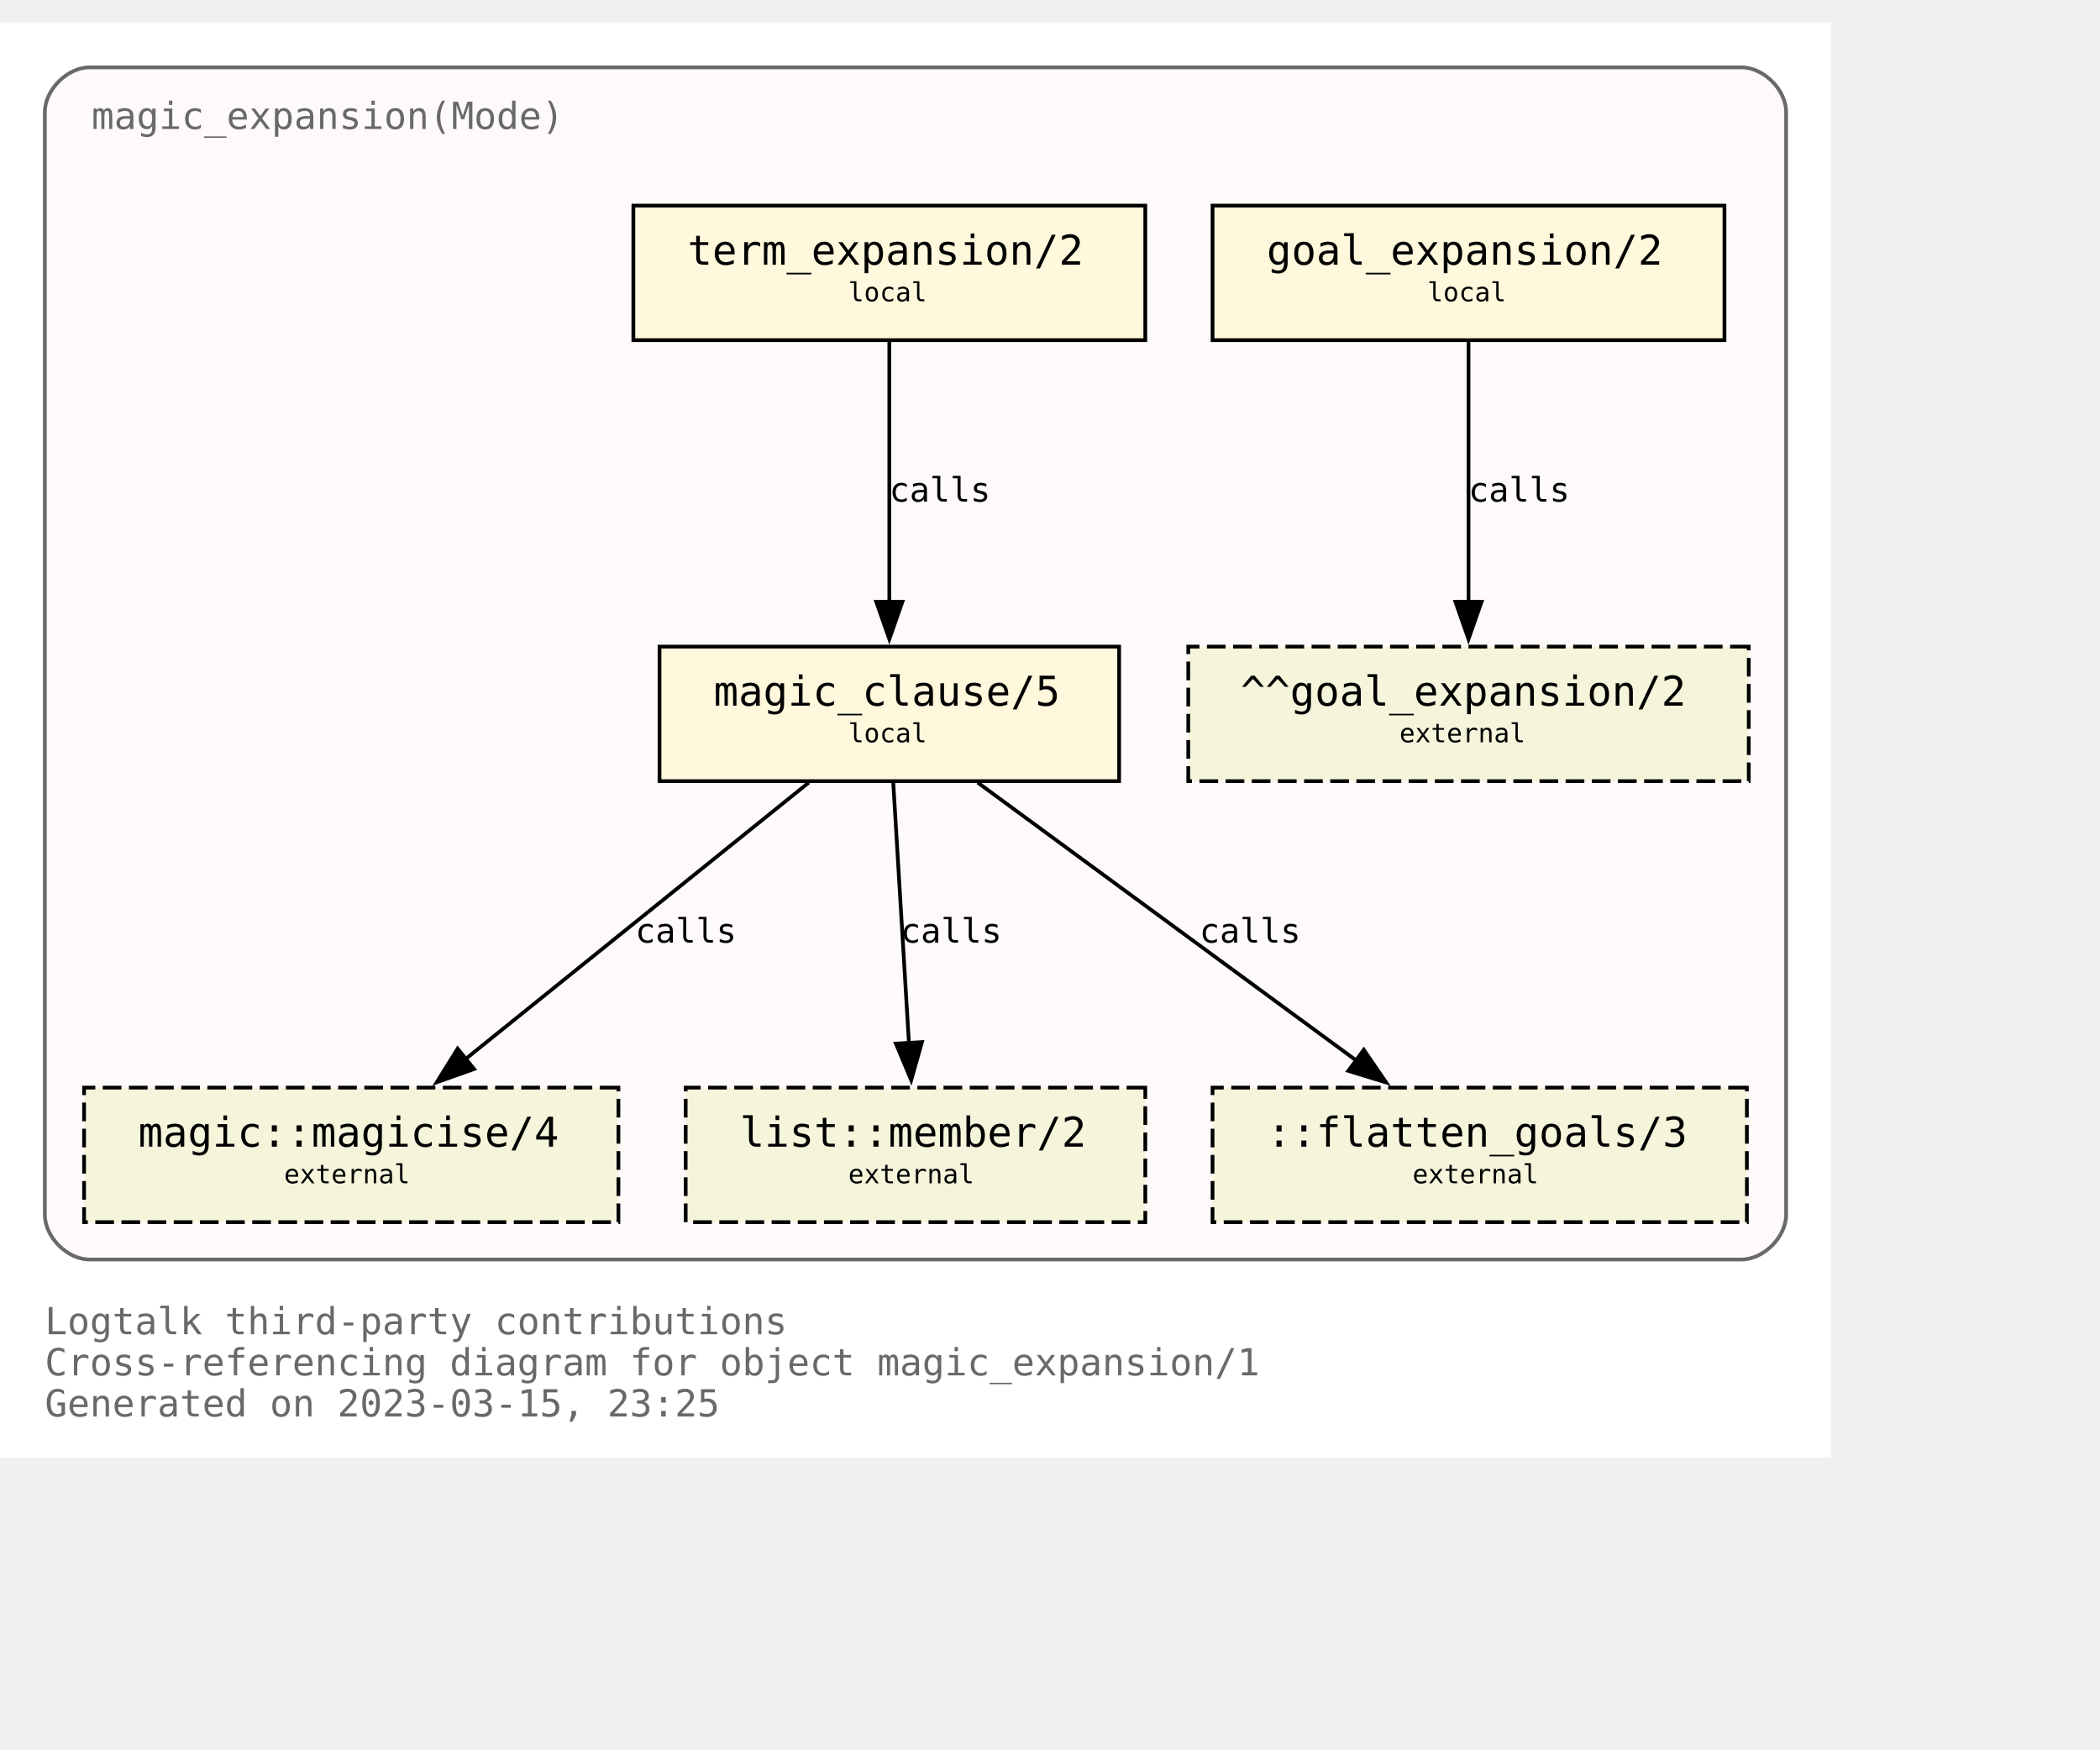
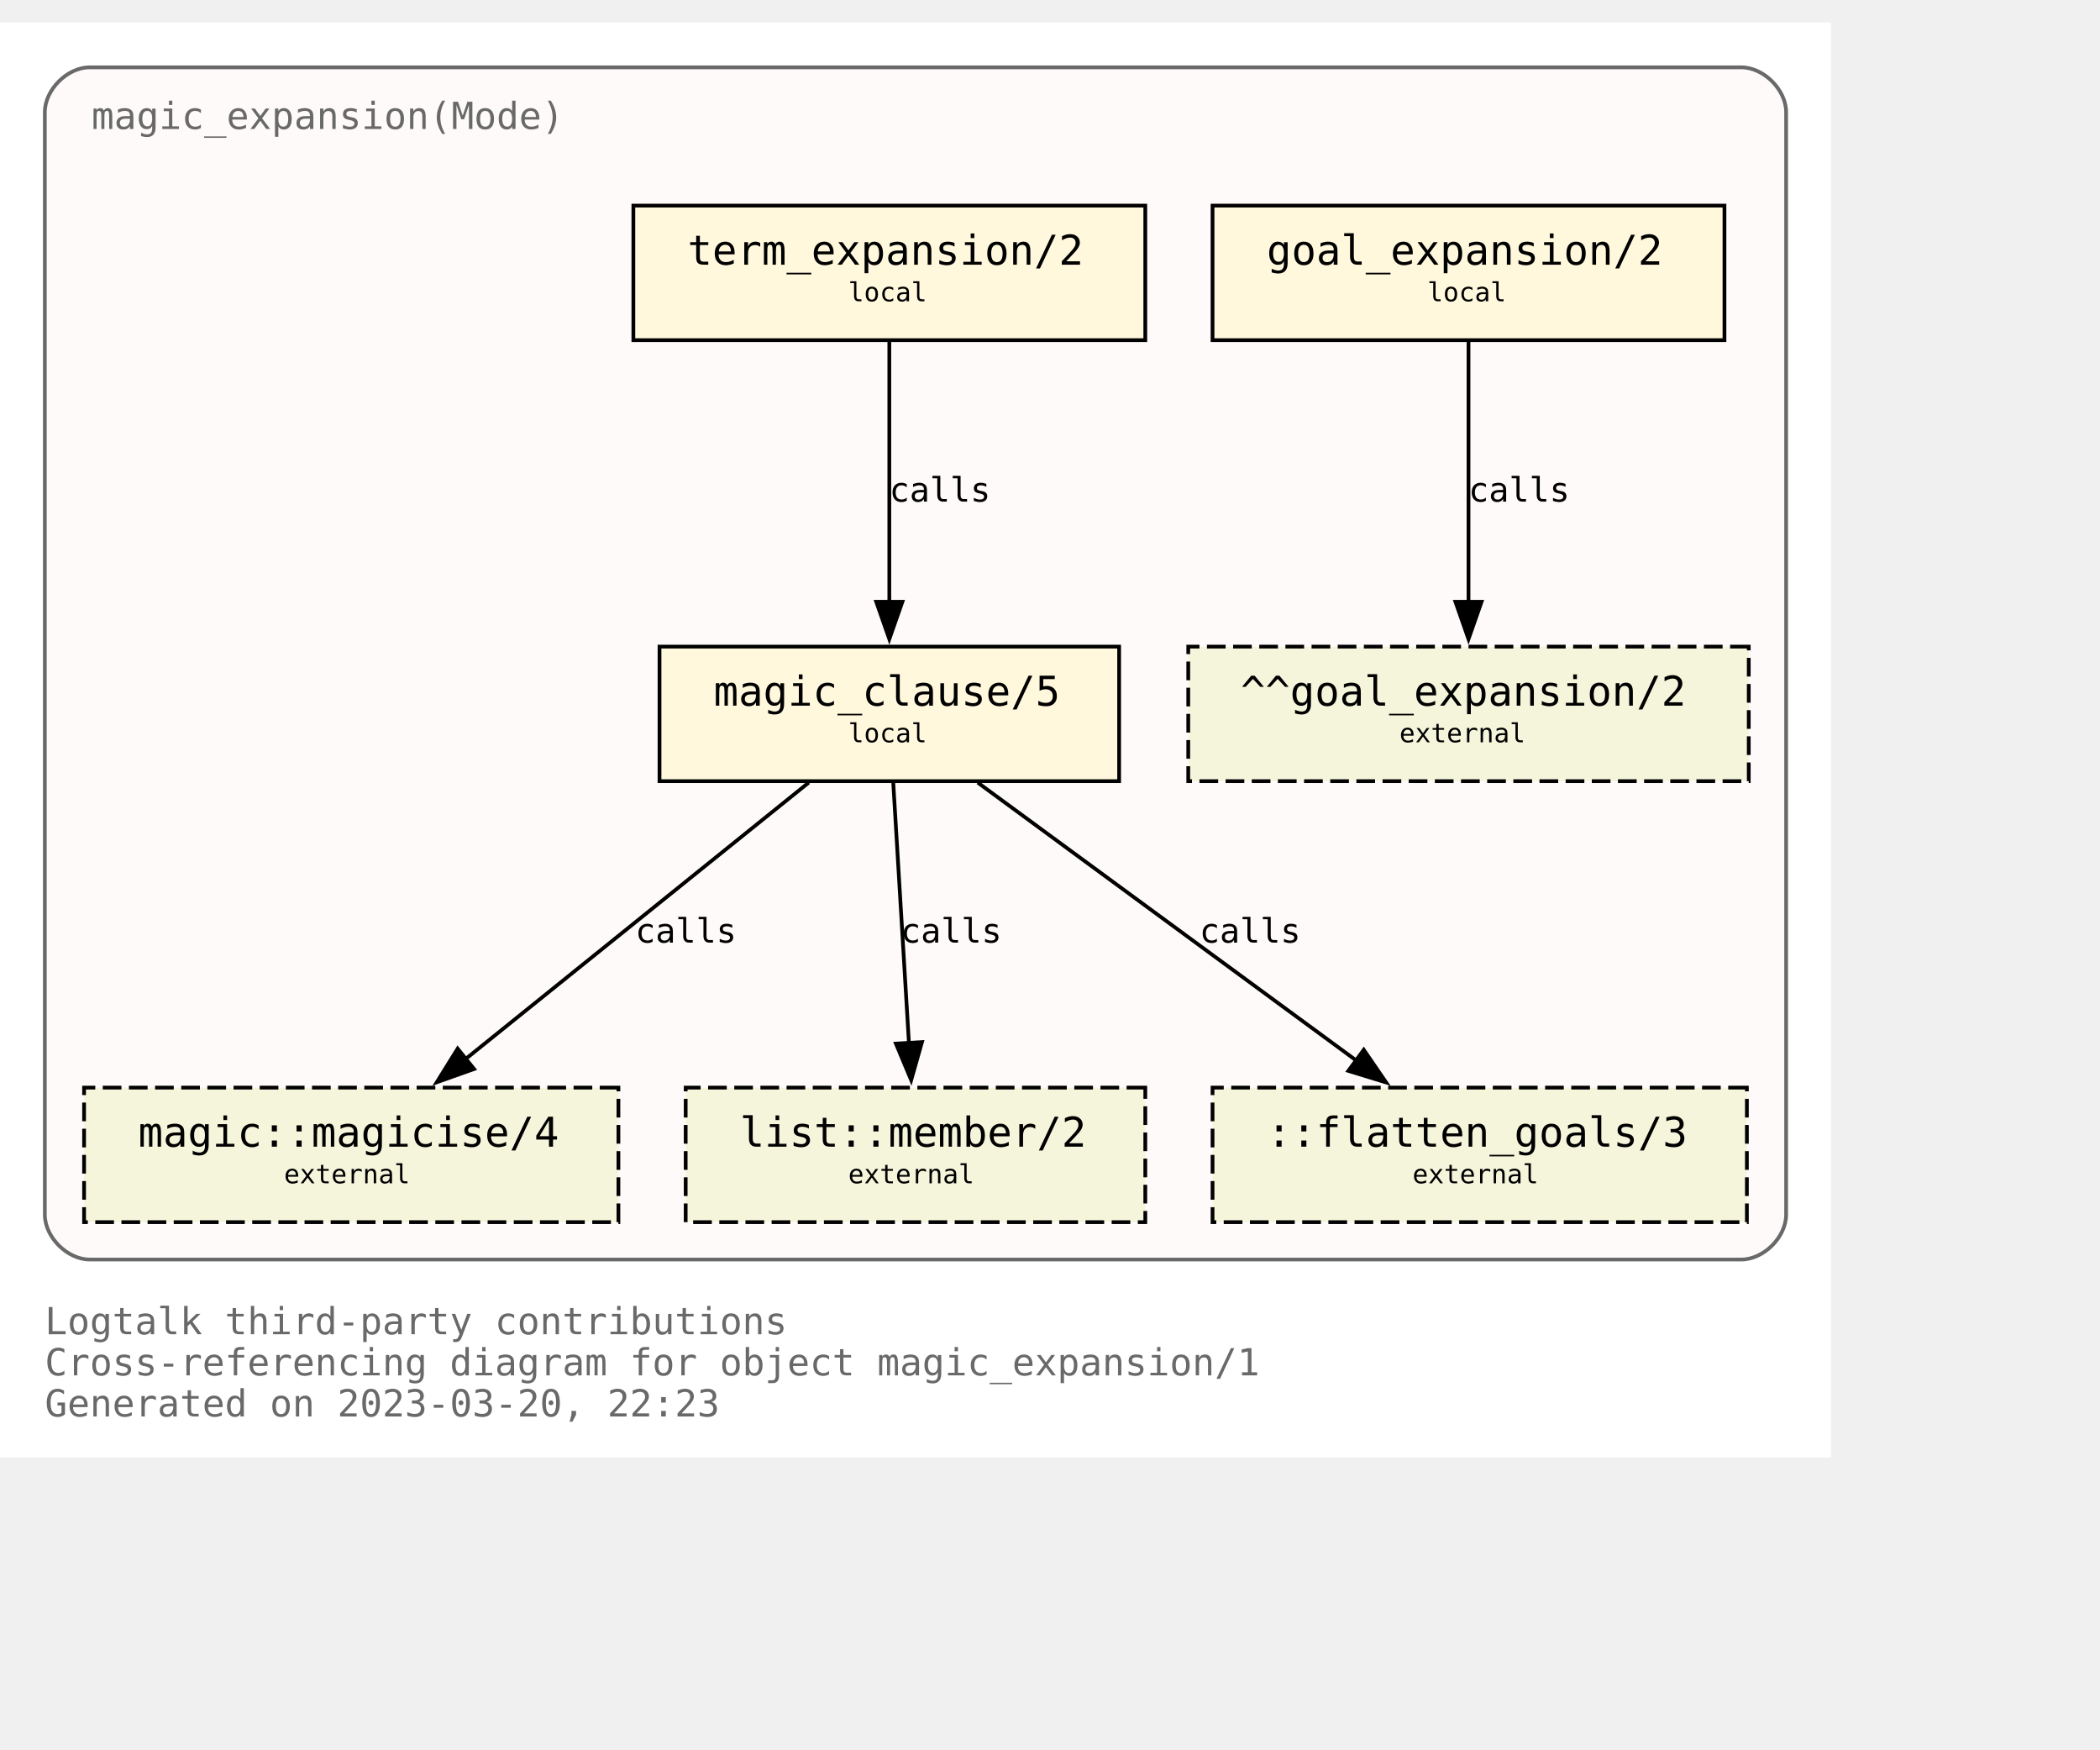
<svg xmlns="http://www.w3.org/2000/svg" xmlns:xlink="http://www.w3.org/1999/xlink" width="634pt" height="528pt" viewBox="72.00 72.00 562.00 456.00">
  <g id="graph0" class="graph" transform="scale(1 1) rotate(0) translate(76 452)">
    <polygon fill="white" stroke="none" points="-4,4 -4,-380 486,-380 486,4 -4,4" />
    <text text-anchor="start" x="8" y="-29" font-family="Monospace" font-size="10.00" fill="dimgray">Logtalk third-party contributions</text>
    <text text-anchor="start" x="8" y="-18" font-family="Monospace" font-size="10.00" fill="dimgray">Cross-referencing diagram for object magic_expansion/1</text>
-     <text text-anchor="start" x="8" y="-7" font-family="Monospace" font-size="10.00" fill="dimgray">Generated on 2023-03-15, 23:25</text>
+     <text text-anchor="start" x="8" y="-7" font-family="Monospace" font-size="10.00" fill="dimgray">Generated on 2023-03-20, 22:23</text>
    <g id="clust1" class="cluster">
      <g id="a_clust1">
        <a xlink:title="magic_expansion(Mode)">
          <path fill="snow" stroke="dimgray" d="M20,-49C20,-49 462,-49 462,-49 468,-49 474,-55 474,-61 474,-61 474,-356 474,-356 474,-362 468,-368 462,-368 462,-368 20,-368 20,-368 14,-368 8,-362 8,-356 8,-356 8,-61 8,-61 8,-55 14,-49 20,-49" />
          <g id="a_clust1_0">
-             <a xlink:href="https://github.com/LogtalkDotOrg/logtalk3/tree/22bb3c3be11bfe4650f9015a91cd9c8d4d3b5c53/contributions/verdi_neruda/magic_expansion.lgt" xlink:title="https://github.com/LogtalkDotOrg/logtalk3/tree/22bb3c3be11bfe4650f9015a91cd9c8d4d3b5c53/contributions/verdi_neruda/magic_expansion.lgt">
+             <a xlink:href="https://github.com/LogtalkDotOrg/logtalk3/tree/ccf106e2e48486f0dcebcb18f2ecc5b4172f6f41/contributions/verdi_neruda/magic_expansion.lgt" xlink:title="https://github.com/LogtalkDotOrg/logtalk3/tree/ccf106e2e48486f0dcebcb18f2ecc5b4172f6f41/contributions/verdi_neruda/magic_expansion.lgt">
              <text text-anchor="start" x="20.5" y="-351.5" font-family="Monospace" font-size="10.00" fill="dimgray">magic_expansion(Mode)</text>
            </a>
          </g>
        </a>
      </g>
    </g>
    <g id="node1" class="node">
      <g id="a_node1">
-         <a xlink:href="https://github.com/LogtalkDotOrg/logtalk3/tree/22bb3c3be11bfe4650f9015a91cd9c8d4d3b5c53/contributions/verdi_neruda/magic_expansion.lgt#L52" xlink:title="https://github.com/LogtalkDotOrg/logtalk3/tree/22bb3c3be11bfe4650f9015a91cd9c8d4d3b5c53/contributions/verdi_neruda/magic_expansion.lgt#L52">
+         <a xlink:href="https://github.com/LogtalkDotOrg/logtalk3/tree/ccf106e2e48486f0dcebcb18f2ecc5b4172f6f41/contributions/verdi_neruda/magic_expansion.lgt#L52" xlink:title="https://github.com/LogtalkDotOrg/logtalk3/tree/ccf106e2e48486f0dcebcb18f2ecc5b4172f6f41/contributions/verdi_neruda/magic_expansion.lgt#L52">
          <polygon fill="cornsilk" stroke="black" points="457.5,-331 320.5,-331 320.5,-295 457.5,-295 457.5,-331" />
          <text text-anchor="start" x="329" y="-315.8" font-family="Monospace" font-size="9.00"> </text>
          <text text-anchor="start" x="335" y="-315.2" font-family="Monospace" font-size="11.00">goal_expansion/2</text>
          <text text-anchor="start" x="444" y="-315.8" font-family="Monospace" font-size="9.00"> </text>
          <text text-anchor="start" x="329" y="-304.8" font-family="Monospace" font-size="9.00"> </text>
          <text text-anchor="start" x="378" y="-305.4" font-family="Monospace" font-size="7.00">local</text>
          <text text-anchor="start" x="444" y="-304.8" font-family="Monospace" font-size="9.00"> </text>
        </a>
      </g>
    </g>
    <g id="node7" class="node">
      <polygon fill="beige" stroke="black" stroke-dasharray="5,2" points="464,-213 314,-213 314,-177 464,-177 464,-213" />
      <text text-anchor="start" x="322" y="-197.8" font-family="Monospace" font-size="9.00"> </text>
      <text text-anchor="start" x="328" y="-197.2" font-family="Monospace" font-size="11.00">^^goal_expansion/2</text>
      <text text-anchor="start" x="450" y="-197.8" font-family="Monospace" font-size="9.00"> </text>
      <text text-anchor="start" x="322" y="-186.8" font-family="Monospace" font-size="9.00"> </text>
      <text text-anchor="start" x="370.5" y="-187.4" font-family="Monospace" font-size="7.00">external</text>
      <text text-anchor="start" x="450" y="-186.8" font-family="Monospace" font-size="9.00"> </text>
    </g>
    <g id="edge3" class="edge">
      <g id="a_edge3">
-         <a xlink:href="https://github.com/LogtalkDotOrg/logtalk3/tree/22bb3c3be11bfe4650f9015a91cd9c8d4d3b5c53/contributions/verdi_neruda/magic_expansion.lgt#L52" xlink:title="calls">
+         <a xlink:href="https://github.com/LogtalkDotOrg/logtalk3/tree/ccf106e2e48486f0dcebcb18f2ecc5b4172f6f41/contributions/verdi_neruda/magic_expansion.lgt#L52" xlink:title="calls">
          <path fill="none" stroke="black" d="M389,-294.63C389,-276.18 389,-246.7 389,-224.77" />
          <polygon fill="black" stroke="black" points="392.5,-225 389,-215 385.5,-225 392.5,-225" />
        </a>
      </g>
      <g id="a_edge3-label">
-         <a xlink:href="https://github.com/LogtalkDotOrg/logtalk3/tree/22bb3c3be11bfe4650f9015a91cd9c8d4d3b5c53/contributions/verdi_neruda/magic_expansion.lgt#L52" xlink:title="https://github.com/LogtalkDotOrg/logtalk3/tree/22bb3c3be11bfe4650f9015a91cd9c8d4d3b5c53/contributions/verdi_neruda/magic_expansion.lgt#L52">
+         <a xlink:href="https://github.com/LogtalkDotOrg/logtalk3/tree/ccf106e2e48486f0dcebcb18f2ecc5b4172f6f41/contributions/verdi_neruda/magic_expansion.lgt#L52" xlink:title="https://github.com/LogtalkDotOrg/logtalk3/tree/ccf106e2e48486f0dcebcb18f2ecc5b4172f6f41/contributions/verdi_neruda/magic_expansion.lgt#L52">
          <text text-anchor="start" x="389" y="-251.8" font-family="Monospace" font-size="9.00">calls</text>
        </a>
      </g>
    </g>
    <g id="node2" class="node">
      <g id="a_node2">
-         <a xlink:href="https://github.com/LogtalkDotOrg/logtalk3/tree/22bb3c3be11bfe4650f9015a91cd9c8d4d3b5c53/contributions/verdi_neruda/magic_expansion.lgt#L55" xlink:title="https://github.com/LogtalkDotOrg/logtalk3/tree/22bb3c3be11bfe4650f9015a91cd9c8d4d3b5c53/contributions/verdi_neruda/magic_expansion.lgt#L55">
+         <a xlink:href="https://github.com/LogtalkDotOrg/logtalk3/tree/ccf106e2e48486f0dcebcb18f2ecc5b4172f6f41/contributions/verdi_neruda/magic_expansion.lgt#L55" xlink:title="https://github.com/LogtalkDotOrg/logtalk3/tree/ccf106e2e48486f0dcebcb18f2ecc5b4172f6f41/contributions/verdi_neruda/magic_expansion.lgt#L55">
          <polygon fill="cornsilk" stroke="black" points="302.5,-331 165.5,-331 165.5,-295 302.5,-295 302.5,-331" />
          <text text-anchor="start" x="174" y="-315.8" font-family="Monospace" font-size="9.00"> </text>
          <text text-anchor="start" x="180" y="-315.2" font-family="Monospace" font-size="11.00">term_expansion/2</text>
          <text text-anchor="start" x="289" y="-315.8" font-family="Monospace" font-size="9.00"> </text>
          <text text-anchor="start" x="174" y="-304.8" font-family="Monospace" font-size="9.00"> </text>
          <text text-anchor="start" x="223" y="-305.4" font-family="Monospace" font-size="7.00">local</text>
          <text text-anchor="start" x="289" y="-304.8" font-family="Monospace" font-size="9.00"> </text>
        </a>
      </g>
    </g>
    <g id="node3" class="node">
      <g id="a_node3">
-         <a xlink:href="https://github.com/LogtalkDotOrg/logtalk3/tree/22bb3c3be11bfe4650f9015a91cd9c8d4d3b5c53/contributions/verdi_neruda/magic_expansion.lgt#L62" xlink:title="https://github.com/LogtalkDotOrg/logtalk3/tree/22bb3c3be11bfe4650f9015a91cd9c8d4d3b5c53/contributions/verdi_neruda/magic_expansion.lgt#L62">
+         <a xlink:href="https://github.com/LogtalkDotOrg/logtalk3/tree/ccf106e2e48486f0dcebcb18f2ecc5b4172f6f41/contributions/verdi_neruda/magic_expansion.lgt#L62" xlink:title="https://github.com/LogtalkDotOrg/logtalk3/tree/ccf106e2e48486f0dcebcb18f2ecc5b4172f6f41/contributions/verdi_neruda/magic_expansion.lgt#L62">
          <polygon fill="cornsilk" stroke="black" points="295.5,-213 172.5,-213 172.5,-177 295.5,-177 295.5,-213" />
          <text text-anchor="start" x="181" y="-197.8" font-family="Monospace" font-size="9.00"> </text>
          <text text-anchor="start" x="187" y="-197.2" font-family="Monospace" font-size="11.00">magic_clause/5</text>
          <text text-anchor="start" x="282" y="-197.8" font-family="Monospace" font-size="9.00"> </text>
          <text text-anchor="start" x="181" y="-186.8" font-family="Monospace" font-size="9.00"> </text>
          <text text-anchor="start" x="223" y="-187.4" font-family="Monospace" font-size="7.00">local</text>
          <text text-anchor="start" x="282" y="-186.8" font-family="Monospace" font-size="9.00"> </text>
        </a>
      </g>
    </g>
    <g id="edge1" class="edge">
      <g id="a_edge1">
-         <a xlink:href="https://github.com/LogtalkDotOrg/logtalk3/tree/22bb3c3be11bfe4650f9015a91cd9c8d4d3b5c53/contributions/verdi_neruda/magic_expansion.lgt#L55" xlink:title="calls">
+         <a xlink:href="https://github.com/LogtalkDotOrg/logtalk3/tree/ccf106e2e48486f0dcebcb18f2ecc5b4172f6f41/contributions/verdi_neruda/magic_expansion.lgt#L55" xlink:title="calls">
          <path fill="none" stroke="black" d="M234,-294.63C234,-276.18 234,-246.7 234,-224.77" />
          <polygon fill="black" stroke="black" points="237.5,-225 234,-215 230.5,-225 237.5,-225" />
        </a>
      </g>
      <g id="a_edge1-label">
-         <a xlink:href="https://github.com/LogtalkDotOrg/logtalk3/tree/22bb3c3be11bfe4650f9015a91cd9c8d4d3b5c53/contributions/verdi_neruda/magic_expansion.lgt#L55" xlink:title="https://github.com/LogtalkDotOrg/logtalk3/tree/22bb3c3be11bfe4650f9015a91cd9c8d4d3b5c53/contributions/verdi_neruda/magic_expansion.lgt#L55">
+         <a xlink:href="https://github.com/LogtalkDotOrg/logtalk3/tree/ccf106e2e48486f0dcebcb18f2ecc5b4172f6f41/contributions/verdi_neruda/magic_expansion.lgt#L55" xlink:title="https://github.com/LogtalkDotOrg/logtalk3/tree/ccf106e2e48486f0dcebcb18f2ecc5b4172f6f41/contributions/verdi_neruda/magic_expansion.lgt#L55">
          <text text-anchor="start" x="234" y="-251.8" font-family="Monospace" font-size="9.00">calls</text>
        </a>
      </g>
    </g>
    <g id="node4" class="node">
      <g id="a_node4">
        <a xlink:href="https://logtalk.org/library/magic_0.html#magicise/4" xlink:title="https://logtalk.org/library/magic_0.html#magicise/4">
          <polygon fill="beige" stroke="black" stroke-dasharray="5,2" points="161.5,-95 18.5,-95 18.5,-59 161.5,-59 161.5,-95" />
          <text text-anchor="start" x="27" y="-79.8" font-family="Monospace" font-size="9.00"> </text>
          <text text-anchor="start" x="33" y="-79.2" font-family="Monospace" font-size="11.00">magic::magicise/4</text>
          <text text-anchor="start" x="148" y="-79.8" font-family="Monospace" font-size="9.00"> </text>
          <text text-anchor="start" x="27" y="-68.8" font-family="Monospace" font-size="9.00"> </text>
          <text text-anchor="start" x="72" y="-69.4" font-family="Monospace" font-size="7.00">external</text>
          <text text-anchor="start" x="148" y="-68.8" font-family="Monospace" font-size="9.00"> </text>
        </a>
      </g>
    </g>
    <g id="edge4" class="edge">
      <g id="a_edge4">
-         <a xlink:href="https://github.com/LogtalkDotOrg/logtalk3/tree/22bb3c3be11bfe4650f9015a91cd9c8d4d3b5c53/contributions/verdi_neruda/magic_expansion.lgt#L62" xlink:title="calls">
+         <a xlink:href="https://github.com/LogtalkDotOrg/logtalk3/tree/ccf106e2e48486f0dcebcb18f2ecc5b4172f6f41/contributions/verdi_neruda/magic_expansion.lgt#L62" xlink:title="calls">
          <path fill="none" stroke="black" d="M212.44,-176.63C188.05,-156.99 148.14,-124.84 120.55,-102.61" />
          <polygon fill="black" stroke="black" points="122.87,-99.98 112.88,-96.43 118.48,-105.43 122.87,-99.98" />
        </a>
      </g>
      <g id="a_edge4-label">
-         <a xlink:href="https://github.com/LogtalkDotOrg/logtalk3/tree/22bb3c3be11bfe4650f9015a91cd9c8d4d3b5c53/contributions/verdi_neruda/magic_expansion.lgt#L62" xlink:title="https://github.com/LogtalkDotOrg/logtalk3/tree/22bb3c3be11bfe4650f9015a91cd9c8d4d3b5c53/contributions/verdi_neruda/magic_expansion.lgt#L62">
+         <a xlink:href="https://github.com/LogtalkDotOrg/logtalk3/tree/ccf106e2e48486f0dcebcb18f2ecc5b4172f6f41/contributions/verdi_neruda/magic_expansion.lgt#L62" xlink:title="https://github.com/LogtalkDotOrg/logtalk3/tree/ccf106e2e48486f0dcebcb18f2ecc5b4172f6f41/contributions/verdi_neruda/magic_expansion.lgt#L62">
          <text text-anchor="start" x="166" y="-133.8" font-family="Monospace" font-size="9.00">calls</text>
        </a>
      </g>
    </g>
    <g id="node5" class="node">
      <g id="a_node5">
        <a xlink:href="https://logtalk.org/library/listp_0.html#member/2" xlink:title="https://logtalk.org/library/listp_0.html#member/2">
          <polygon fill="beige" stroke="black" stroke-dasharray="5,2" points="302.5,-95 179.5,-95 179.5,-59 302.5,-59 302.5,-95" />
          <text text-anchor="start" x="188" y="-79.8" font-family="Monospace" font-size="9.00"> </text>
          <text text-anchor="start" x="194" y="-79.2" font-family="Monospace" font-size="11.00">list::member/2</text>
          <text text-anchor="start" x="289" y="-79.8" font-family="Monospace" font-size="9.00"> </text>
          <text text-anchor="start" x="188" y="-68.8" font-family="Monospace" font-size="9.00"> </text>
          <text text-anchor="start" x="223" y="-69.4" font-family="Monospace" font-size="7.00">external</text>
          <text text-anchor="start" x="289" y="-68.8" font-family="Monospace" font-size="9.00"> </text>
        </a>
      </g>
    </g>
    <g id="edge5" class="edge">
      <g id="a_edge5">
-         <a xlink:href="https://github.com/LogtalkDotOrg/logtalk3/tree/22bb3c3be11bfe4650f9015a91cd9c8d4d3b5c53/contributions/verdi_neruda/magic_expansion.lgt#L62" xlink:title="calls">
+         <a xlink:href="https://github.com/LogtalkDotOrg/logtalk3/tree/ccf106e2e48486f0dcebcb18f2ecc5b4172f6f41/contributions/verdi_neruda/magic_expansion.lgt#L62" xlink:title="calls">
          <path fill="none" stroke="black" d="M235.05,-176.63C236.16,-158.18 237.94,-128.7 239.26,-106.77" />
          <polygon fill="black" stroke="black" points="242.74,-107.19 239.85,-97 235.76,-106.77 242.74,-107.19" />
        </a>
      </g>
      <g id="a_edge5-label">
-         <a xlink:href="https://github.com/LogtalkDotOrg/logtalk3/tree/22bb3c3be11bfe4650f9015a91cd9c8d4d3b5c53/contributions/verdi_neruda/magic_expansion.lgt#L62" xlink:title="https://github.com/LogtalkDotOrg/logtalk3/tree/22bb3c3be11bfe4650f9015a91cd9c8d4d3b5c53/contributions/verdi_neruda/magic_expansion.lgt#L62">
+         <a xlink:href="https://github.com/LogtalkDotOrg/logtalk3/tree/ccf106e2e48486f0dcebcb18f2ecc5b4172f6f41/contributions/verdi_neruda/magic_expansion.lgt#L62" xlink:title="https://github.com/LogtalkDotOrg/logtalk3/tree/ccf106e2e48486f0dcebcb18f2ecc5b4172f6f41/contributions/verdi_neruda/magic_expansion.lgt#L62">
          <text text-anchor="start" x="237" y="-133.8" font-family="Monospace" font-size="9.00">calls</text>
        </a>
      </g>
    </g>
    <g id="node6" class="node">
      <polygon fill="beige" stroke="black" stroke-dasharray="5,2" points="463.5,-95 320.5,-95 320.5,-59 463.5,-59 463.5,-95" />
      <text text-anchor="start" x="329" y="-79.8" font-family="Monospace" font-size="9.00"> </text>
      <text text-anchor="start" x="335" y="-79.2" font-family="Monospace" font-size="11.00">::flatten_goals/3</text>
      <text text-anchor="start" x="450" y="-79.8" font-family="Monospace" font-size="9.00"> </text>
      <text text-anchor="start" x="329" y="-68.8" font-family="Monospace" font-size="9.00"> </text>
      <text text-anchor="start" x="374" y="-69.4" font-family="Monospace" font-size="7.00">external</text>
      <text text-anchor="start" x="450" y="-68.8" font-family="Monospace" font-size="9.00"> </text>
    </g>
    <g id="edge2" class="edge">
      <g id="a_edge2">
-         <a xlink:href="https://github.com/LogtalkDotOrg/logtalk3/tree/22bb3c3be11bfe4650f9015a91cd9c8d4d3b5c53/contributions/verdi_neruda/magic_expansion.lgt#L62" xlink:title="calls">
+         <a xlink:href="https://github.com/LogtalkDotOrg/logtalk3/tree/ccf106e2e48486f0dcebcb18f2ecc5b4172f6f41/contributions/verdi_neruda/magic_expansion.lgt#L62" xlink:title="calls">
          <path fill="none" stroke="black" d="M257.65,-176.63C284.65,-156.82 328.97,-124.28 359.27,-102.03" />
          <polygon fill="black" stroke="black" points="360.97,-105.12 366.96,-96.38 356.83,-99.48 360.97,-105.12" />
        </a>
      </g>
      <g id="a_edge2-label">
-         <a xlink:href="https://github.com/LogtalkDotOrg/logtalk3/tree/22bb3c3be11bfe4650f9015a91cd9c8d4d3b5c53/contributions/verdi_neruda/magic_expansion.lgt#L62" xlink:title="https://github.com/LogtalkDotOrg/logtalk3/tree/22bb3c3be11bfe4650f9015a91cd9c8d4d3b5c53/contributions/verdi_neruda/magic_expansion.lgt#L62">
+         <a xlink:href="https://github.com/LogtalkDotOrg/logtalk3/tree/ccf106e2e48486f0dcebcb18f2ecc5b4172f6f41/contributions/verdi_neruda/magic_expansion.lgt#L62" xlink:title="https://github.com/LogtalkDotOrg/logtalk3/tree/ccf106e2e48486f0dcebcb18f2ecc5b4172f6f41/contributions/verdi_neruda/magic_expansion.lgt#L62">
          <text text-anchor="start" x="317" y="-133.8" font-family="Monospace" font-size="9.00">calls</text>
        </a>
      </g>
    </g>
  </g>
</svg>
